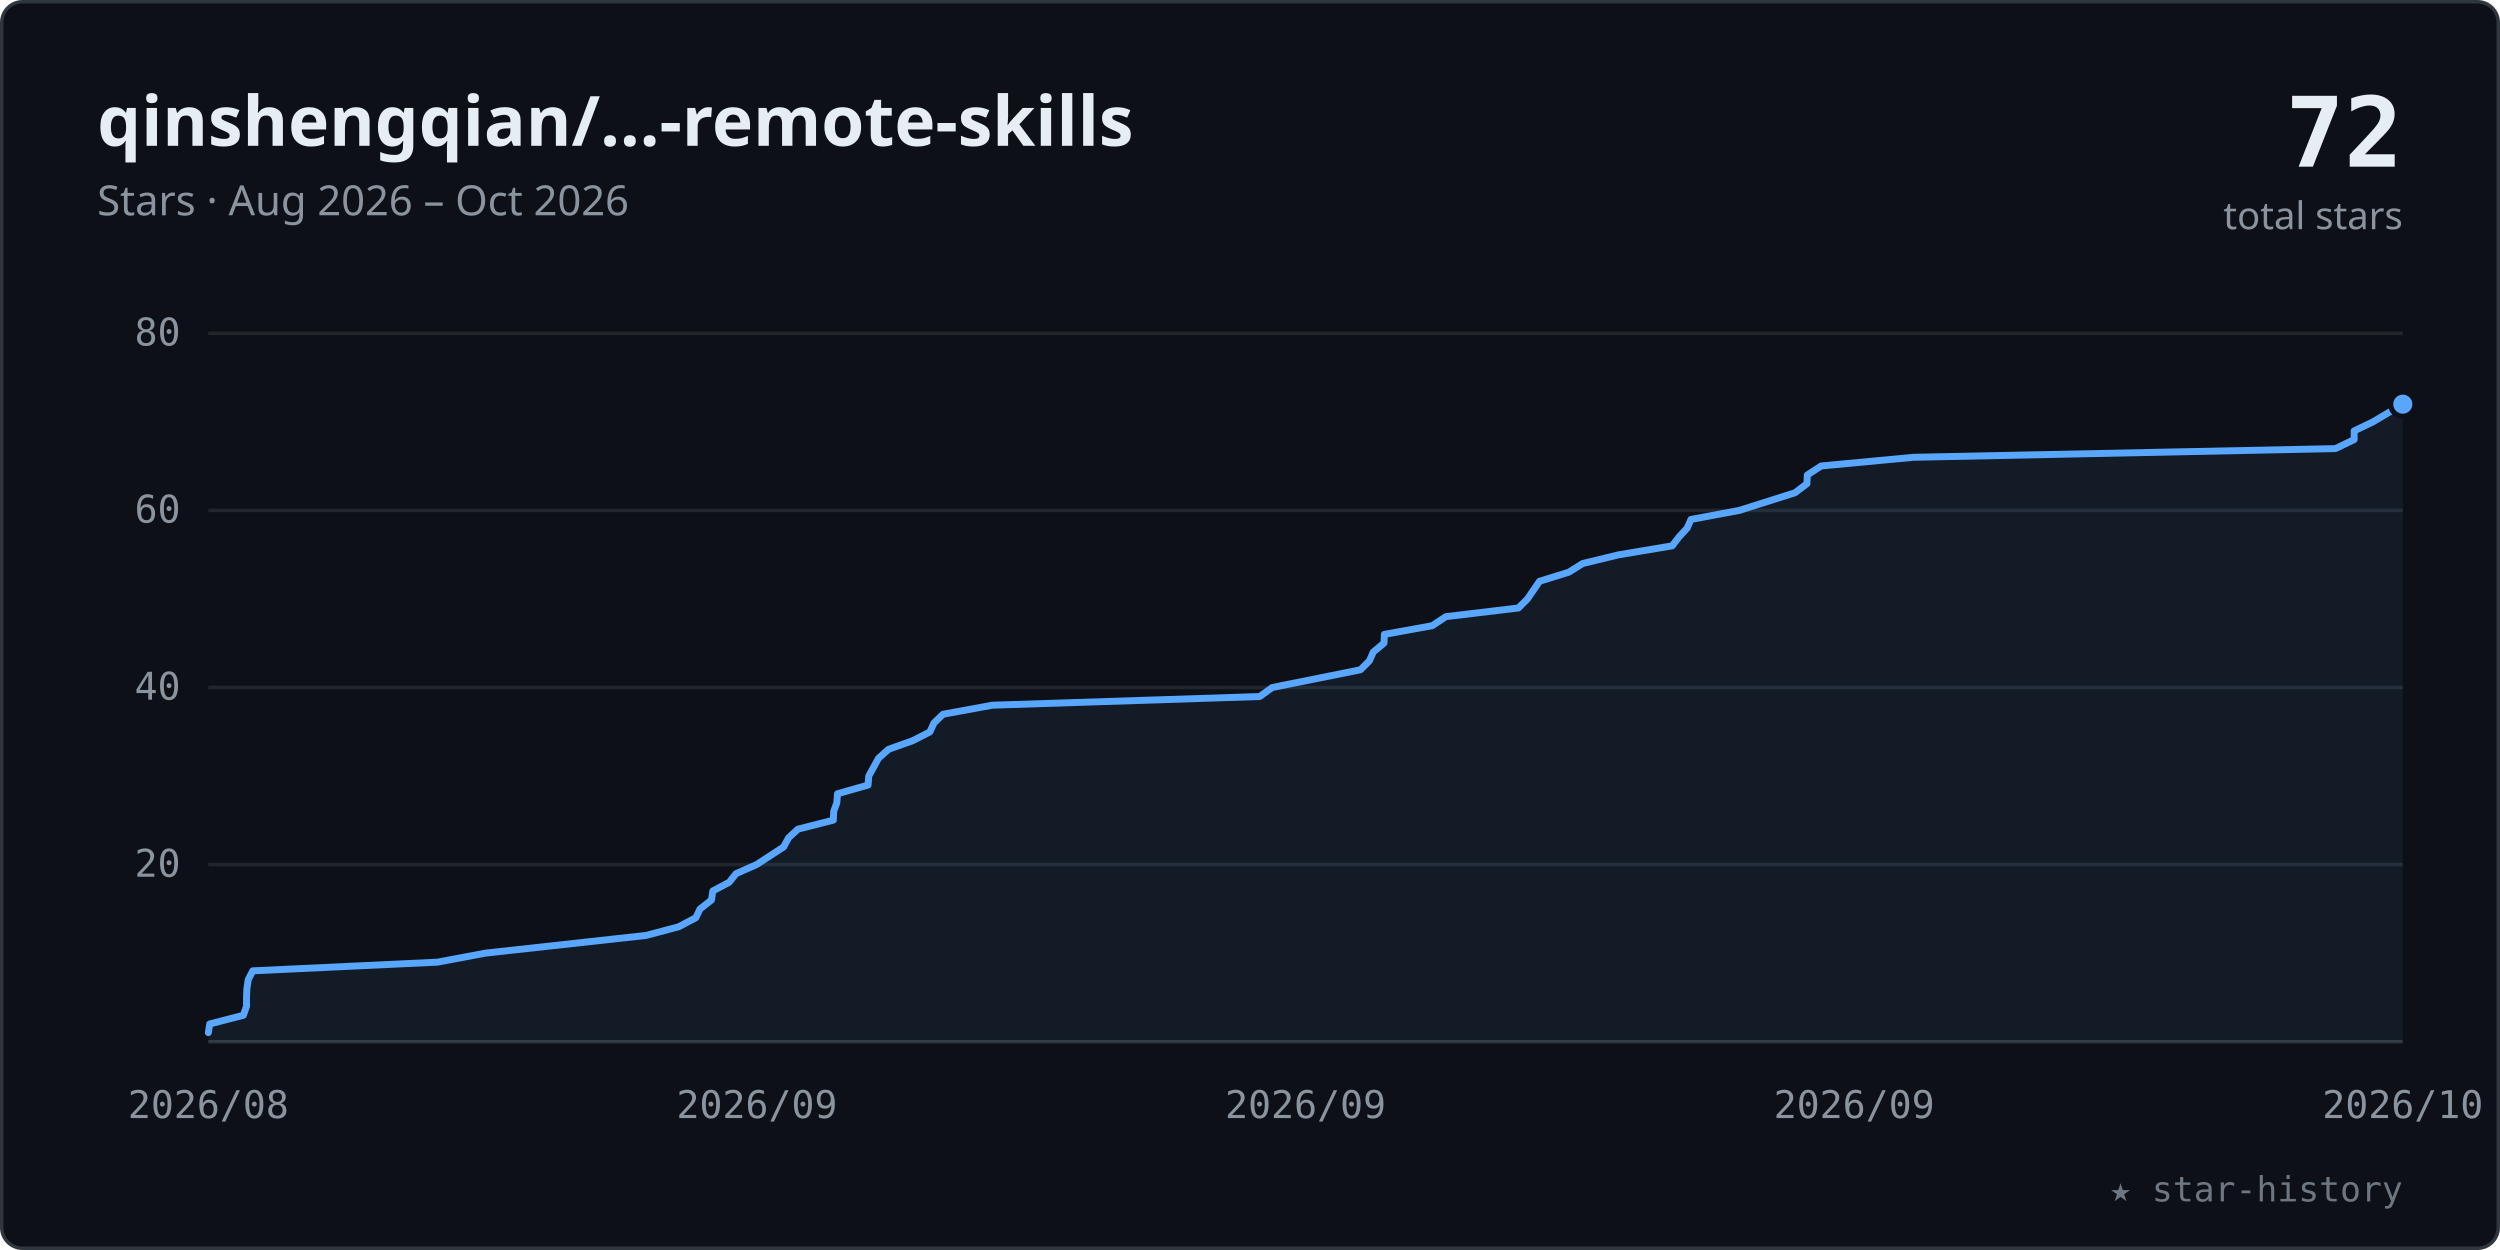
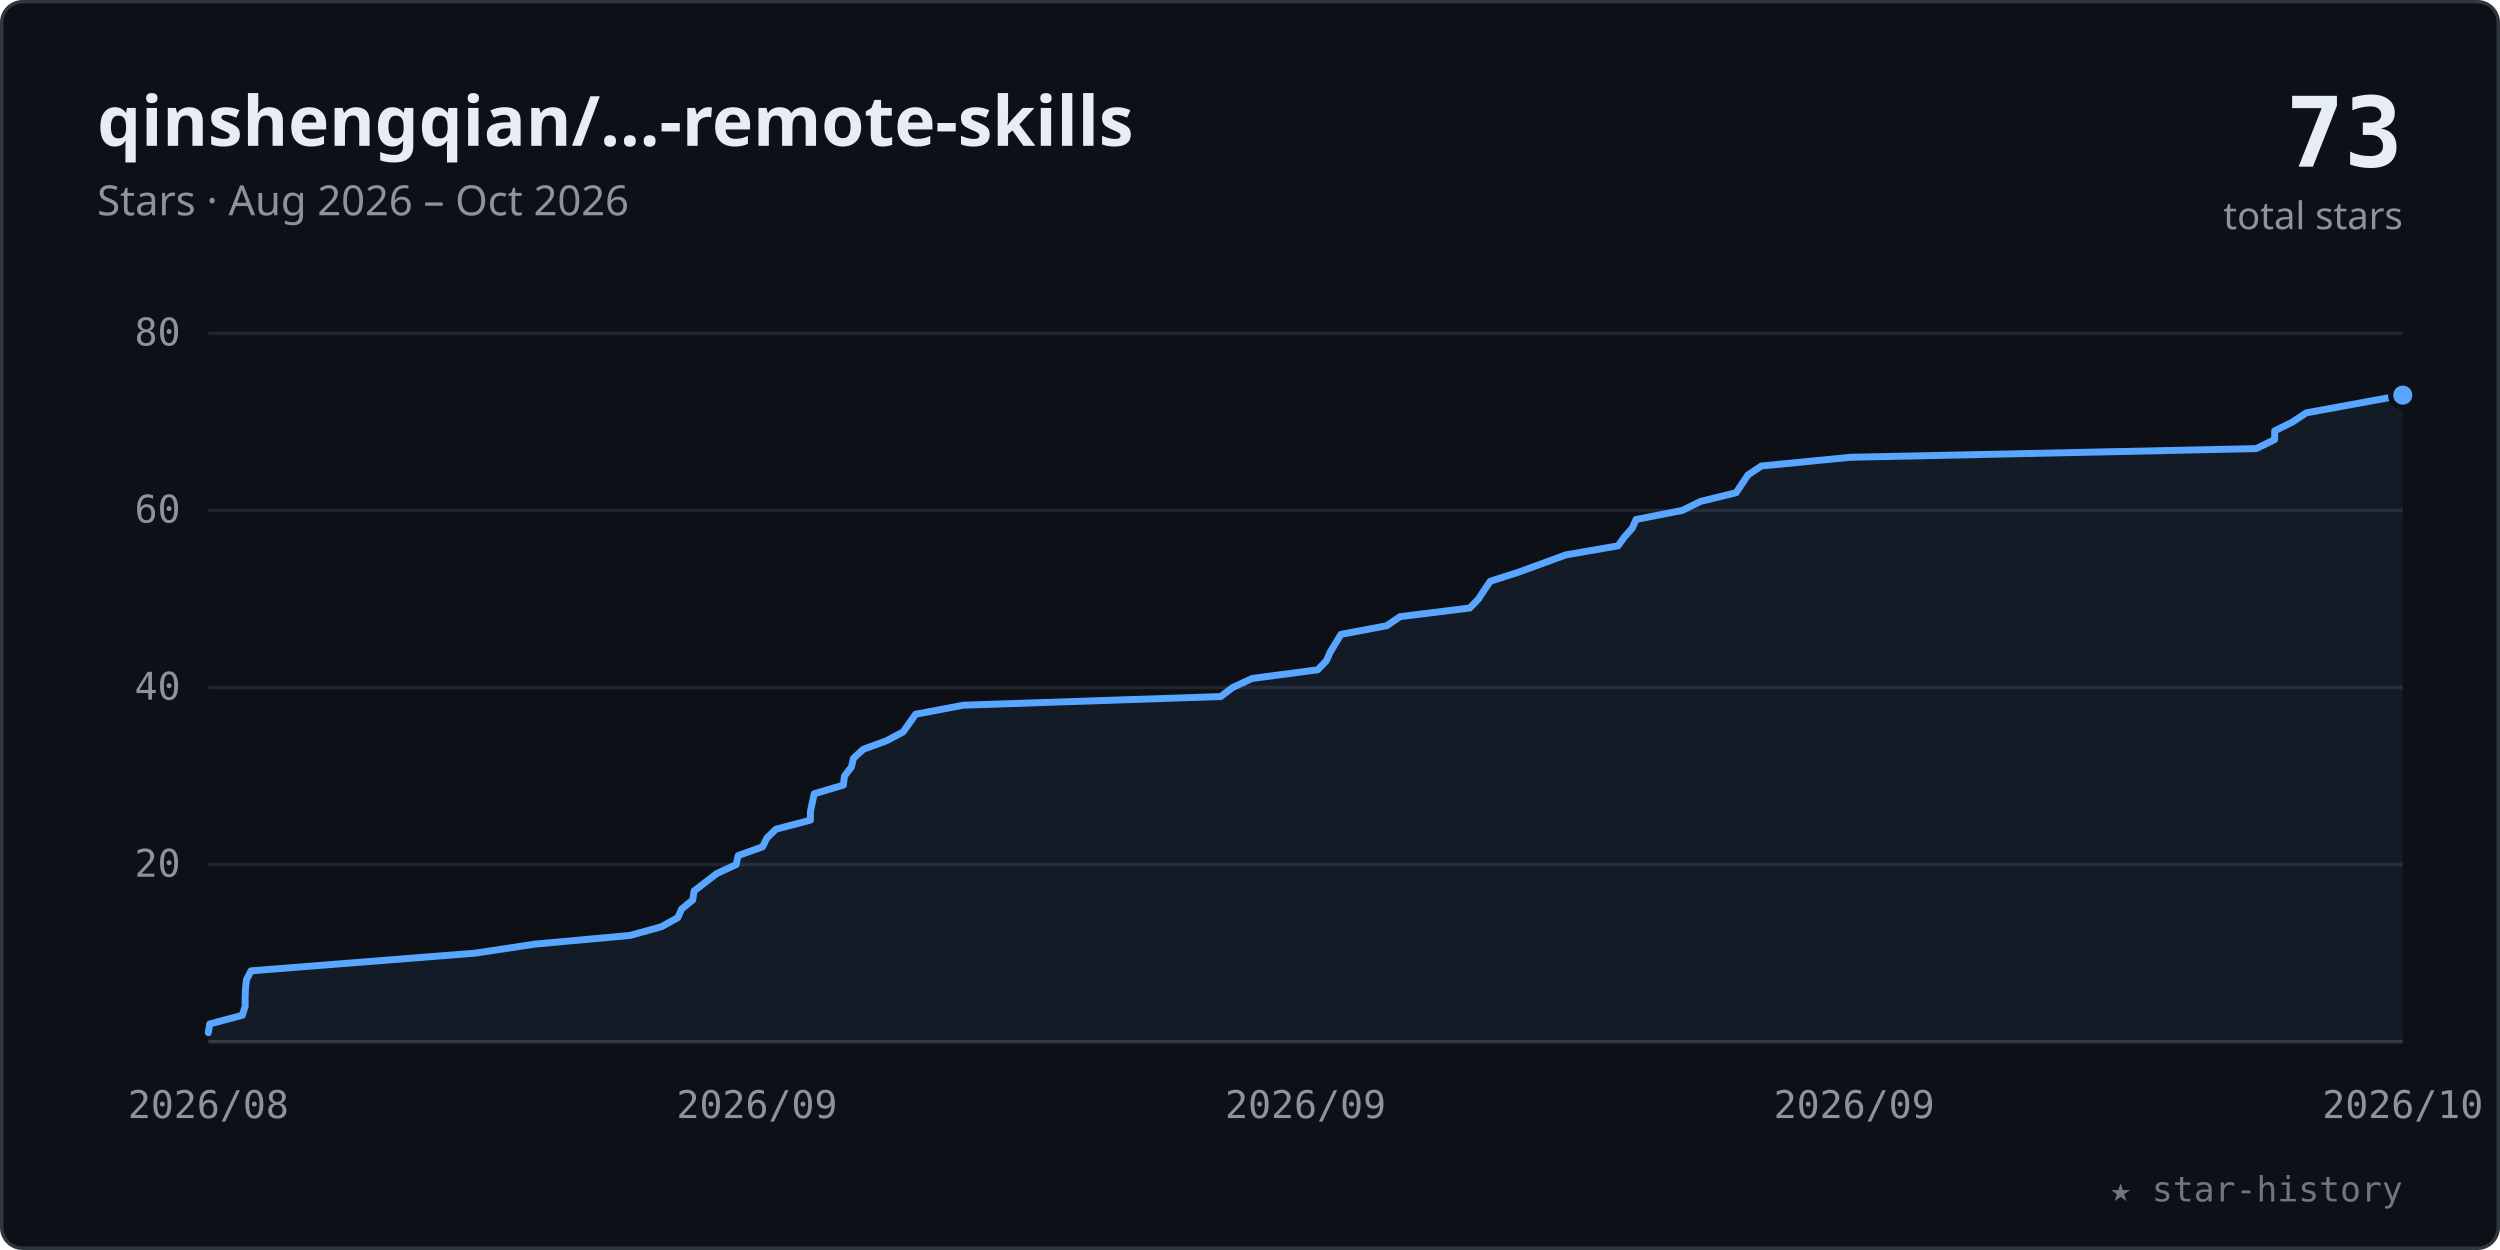
<svg xmlns="http://www.w3.org/2000/svg" viewBox="0 0 720 360" width="100%" role="img" font-family="-apple-system,BlinkMacSystemFont,'Segoe UI','Noto Sans',Helvetica,Arial,sans-serif">
  <style>.tk{font:11px ui-monospace,SFMono-Regular,Menlo,Consolas,monospace;fill:#8b949e}</style>
  <rect x="0.5" y="0.5" width="719" height="359" rx="6" fill="#0d1117" stroke="#30363d" />
  <text x="28" y="42" font-size="20" font-weight="600" fill="#e6edf3">qinshengqian/…-remote-skills</text>
  <text x="28" y="62" font-size="12" fill="#8b949e">Stars · Aug 2026 – Oct 2026</text>
-   <text x="692" y="48" text-anchor="end" font-size="28" font-weight="700" fill="#e6edf3" font-family="ui-monospace,SFMono-Regular,Menlo,Consolas,monospace">72</text>
+   <text x="692" y="48" text-anchor="end" font-size="28" font-weight="700" fill="#e6edf3" font-family="ui-monospace,SFMono-Regular,Menlo,Consolas,monospace">73</text>
  <text x="692" y="66" text-anchor="end" font-size="11" fill="#8b949e">total stars</text>
  <line x1="60" y1="249.0" x2="692" y2="249.0" stroke="#21262d" stroke-width="1" />
  <text x="52" y="252.5" text-anchor="end" class="tk">20</text>
  <line x1="60" y1="198.0" x2="692" y2="198.0" stroke="#21262d" stroke-width="1" />
  <text x="52" y="201.5" text-anchor="end" class="tk">40</text>
  <line x1="60" y1="147.0" x2="692" y2="147.0" stroke="#21262d" stroke-width="1" />
  <text x="52" y="150.5" text-anchor="end" class="tk">60</text>
  <line x1="60" y1="96.0" x2="692" y2="96.0" stroke="#21262d" stroke-width="1" />
  <text x="52" y="99.5" text-anchor="end" class="tk">80</text>
  <line x1="60" y1="300" x2="692" y2="300" stroke="#30363d" stroke-width="1" />
  <text x="60.0" y="322" text-anchor="middle" class="tk">2026/08</text>
  <text x="218.0" y="322" text-anchor="middle" class="tk">2026/09</text>
  <text x="376.0" y="322" text-anchor="middle" class="tk">2026/09</text>
  <text x="534.0" y="322" text-anchor="middle" class="tk">2026/09</text>
  <text x="692.0" y="322" text-anchor="middle" class="tk">2026/10</text>
-   <polygon points="60.0,300 60.0,297.4 60.4,294.9 70.1,292.4 71.0,289.8 71.0,287.2 71.1,284.7 71.5,282.1 72.8,279.6 126.0,277.1 139.8,274.5 186.1,269.4 195.5,266.9 200.4,264.3 201.6,261.8 204.9,259.2 205.3,256.6 210.0,254.1 212.0,251.6 217.9,249.0 225.7,243.9 227.1,241.3 229.8,238.8 240.0,236.2 240.1,233.7 241.0,231.2 241.2,228.6 250.0,226.1 250.2,223.5 253.0,218.4 255.9,215.8 262.9,213.3 267.8,210.8 269.0,208.2 271.6,205.7 285.8,203.1 362.8,200.6 366.4,198.0 391.8,192.9 394.4,190.3 395.5,187.8 398.6,185.2 398.7,182.7 412.5,180.2 416.4,177.6 437.3,175.1 439.9,172.5 443.4,167.4 451.8,164.8 455.8,162.3 466.1,159.8 481.6,157.2 483.5,154.7 485.9,152.1 487.0,149.6 500.9,147.0 517.0,141.9 520.4,139.3 520.5,136.8 524.5,134.2 551.1,131.7 672.6,129.2 678.0,126.6 678.0,124.1 683.4,121.5 692.0,116.4 692.0,300" fill="#58a6ff" fill-opacity="0.07" />
-   <polyline points="60.0,297.4 60.4,294.9 70.1,292.4 71.0,289.8 71.0,287.2 71.1,284.7 71.5,282.1 72.8,279.6 126.0,277.1 139.8,274.5 186.1,269.4 195.5,266.9 200.4,264.3 201.6,261.8 204.9,259.2 205.3,256.6 210.0,254.1 212.0,251.6 217.9,249.0 225.7,243.9 227.1,241.3 229.8,238.8 240.0,236.2 240.1,233.7 241.0,231.2 241.2,228.6 250.0,226.1 250.2,223.5 253.0,218.4 255.9,215.8 262.9,213.3 267.8,210.8 269.0,208.2 271.6,205.7 285.8,203.1 362.8,200.6 366.4,198.0 391.8,192.9 394.4,190.3 395.5,187.8 398.6,185.2 398.7,182.7 412.5,180.2 416.4,177.6 437.3,175.1 439.9,172.5 443.4,167.4 451.8,164.8 455.8,162.3 466.1,159.8 481.6,157.2 483.5,154.7 485.9,152.1 487.0,149.6 500.9,147.0 517.0,141.9 520.4,139.3 520.5,136.8 524.5,134.2 551.1,131.7 672.6,129.2 678.0,126.6 678.0,124.1 683.4,121.5 692.0,116.4" fill="none" stroke="#58a6ff" stroke-width="2" stroke-linecap="round" stroke-linejoin="round" />
-   <circle cx="692.0" cy="116.4" r="3.5" fill="#58a6ff" stroke="#0d1117" stroke-width="1.5" />
+   <polygon points="60.0,300 60.0,297.4 60.4,294.9 69.8,292.4 70.6,289.8 70.6,287.2 70.7,284.7 71.0,282.1 72.3,279.6 136.9,274.5 154.1,271.9 181.5,269.4 190.5,266.9 195.2,264.3 196.3,261.8 199.5,259.2 199.9,256.6 206.4,251.6 212.0,249.0 212.6,246.4 219.6,243.9 220.9,241.3 223.5,238.8 233.4,236.2 233.4,233.7 234.5,228.6 242.9,226.1 243.2,223.5 245.2,220.9 245.8,218.4 248.6,215.8 255.4,213.3 260.1,210.8 263.7,205.7 277.4,203.1 351.6,200.6 355.0,198.0 360.6,195.4 379.5,192.9 382.0,190.3 383.1,187.8 386.2,182.7 399.4,180.2 403.2,177.6 423.3,175.1 425.8,172.5 427.5,169.9 429.2,167.4 437.3,164.8 451.0,159.8 466.0,157.2 467.8,154.7 470.1,152.1 471.2,149.6 484.5,147.0 489.8,144.4 500.0,141.9 503.4,136.8 507.3,134.2 532.9,131.7 649.8,129.2 655.1,126.6 655.1,124.1 660.3,121.5 664.2,118.9 692.0,113.8 692.0,300" fill="#58a6ff" fill-opacity="0.07" />
+   <polyline points="60.0,297.4 60.4,294.9 69.8,292.4 70.6,289.8 70.6,287.2 70.7,284.7 71.0,282.1 72.3,279.6 136.9,274.5 154.1,271.9 181.5,269.4 190.5,266.9 195.2,264.3 196.3,261.8 199.5,259.2 199.9,256.6 206.4,251.6 212.0,249.0 212.6,246.4 219.6,243.9 220.9,241.3 223.5,238.8 233.4,236.2 233.4,233.7 234.5,228.6 242.9,226.1 243.2,223.5 245.2,220.9 245.8,218.4 248.6,215.8 255.4,213.3 260.1,210.8 263.7,205.7 277.4,203.1 351.6,200.6 355.0,198.0 360.6,195.4 379.5,192.9 382.0,190.3 383.1,187.8 386.2,182.7 399.4,180.2 403.2,177.6 423.3,175.1 425.8,172.5 427.5,169.9 429.2,167.4 437.3,164.8 451.0,159.8 466.0,157.2 467.8,154.7 470.1,152.1 471.2,149.6 484.5,147.0 489.8,144.4 500.0,141.9 503.4,136.8 507.3,134.2 532.9,131.7 649.8,129.2 655.1,126.6 655.1,124.1 660.3,121.5 664.2,118.9 692.0,113.8" fill="none" stroke="#58a6ff" stroke-width="2" stroke-linecap="round" stroke-linejoin="round" />
+   <circle cx="692.0" cy="113.8" r="3.5" fill="#58a6ff" stroke="#0d1117" stroke-width="1.5" />
  <text x="692" y="346" text-anchor="end" font-size="10" fill="#6e7681" font-family="ui-monospace,SFMono-Regular,Menlo,Consolas,monospace">★ star-history</text>
</svg>
